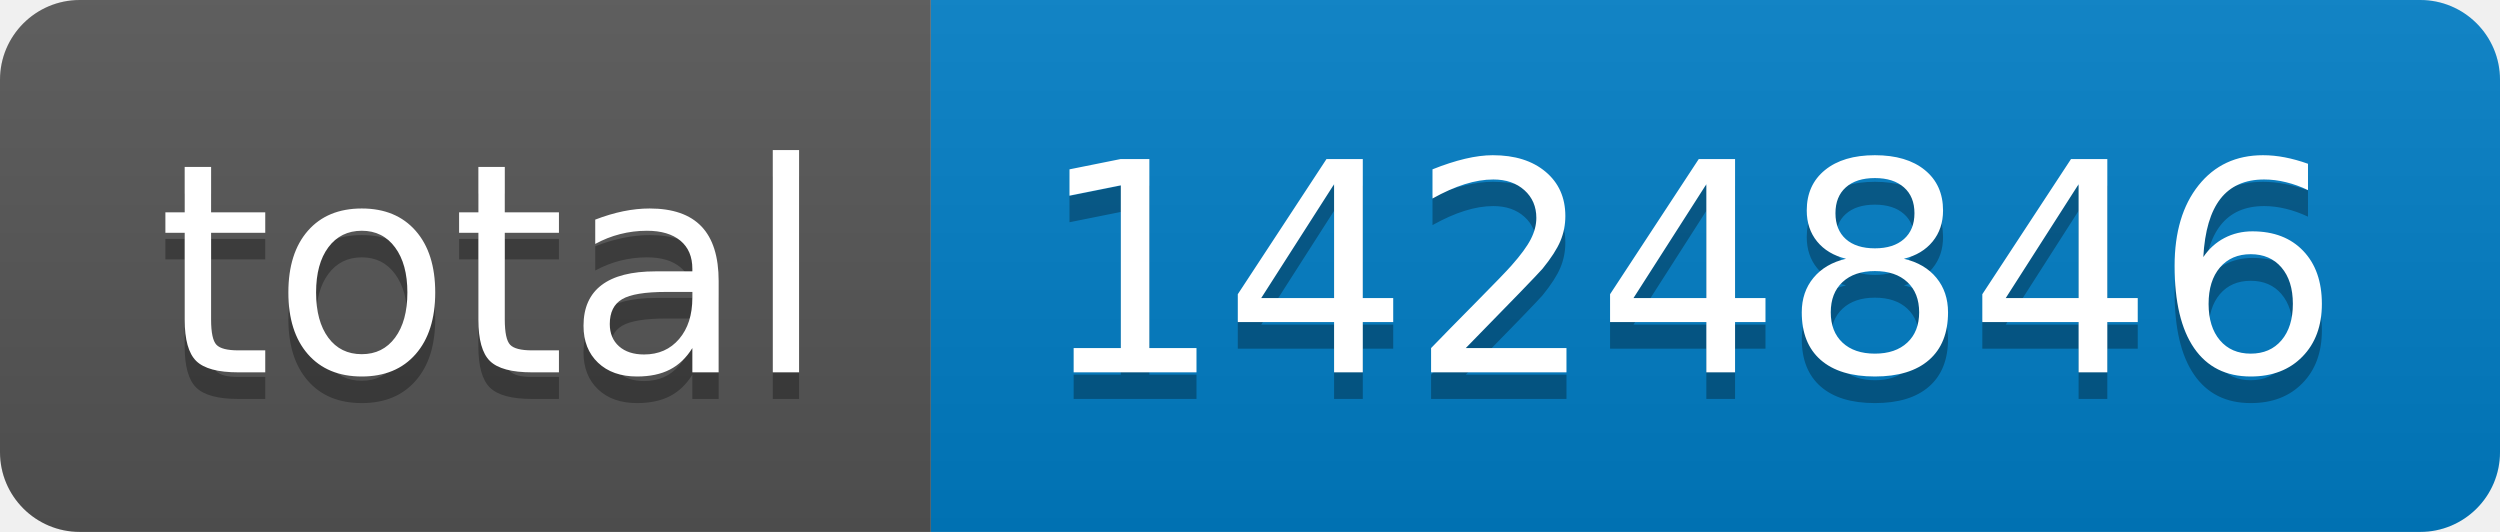
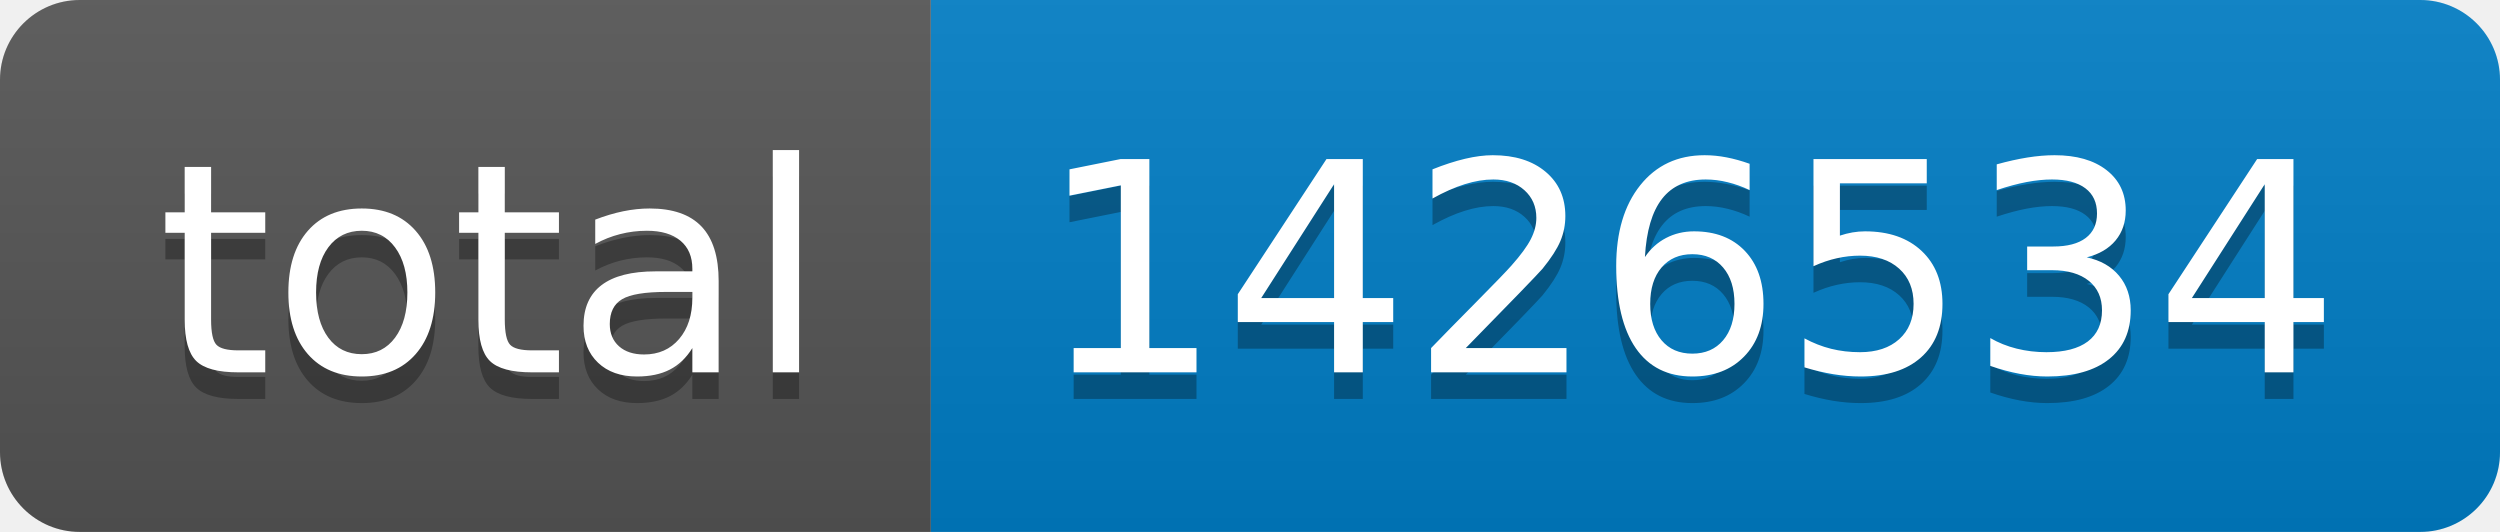
- <svg xmlns="http://www.w3.org/2000/svg" width="94" height="20" role="img" aria-label="total: 1424846">
+ <svg xmlns="http://www.w3.org/2000/svg" width="94" height="20" role="img" aria-label="total: 1426534">
  <linearGradient id="s" x2="0" y2="100%">
    <stop offset="0" stop-color="#bbb" stop-opacity=".1" />
    <stop offset="1" stop-opacity=".1" />
  </linearGradient>
  <clipPath id="r">
    <rect width="94" height="20" rx="3" fill="#fff" />
  </clipPath>
  <g clip-path="url(#r)">
    <rect width="35" height="20" fill="#555" />
    <rect x="35" width="59" height="20" fill="#007ec6" />
    <rect width="94" height="20" fill="url(#s)" />
  </g>
  <g fill="#fff" text-anchor="middle" font-family="Verdana,Geneva,DejaVu Sans,sans-serif" text-rendering="geometricPrecision" font-size="110">
    <text aria-hidden="true" x="185" y="150" fill="#010101" fill-opacity=".3" transform="scale(.1)" textLength="250">total</text>
    <text x="185" y="140" transform="scale(.1)" fill="#fff" textLength="250">total</text>
-     <text aria-hidden="true" x="635" y="150" fill="#010101" fill-opacity=".3" transform="scale(.1)" textLength="490">1424846</text>
-     <text x="635" y="140" transform="scale(.1)" fill="#fff" textLength="490">1424846</text>
+     <text aria-hidden="true" x="635" y="150" fill="#010101" fill-opacity=".3" transform="scale(.1)" textLength="490">1426534</text>
+     <text x="635" y="140" transform="scale(.1)" fill="#fff" textLength="490">1426534</text>
  </g>
</svg>
